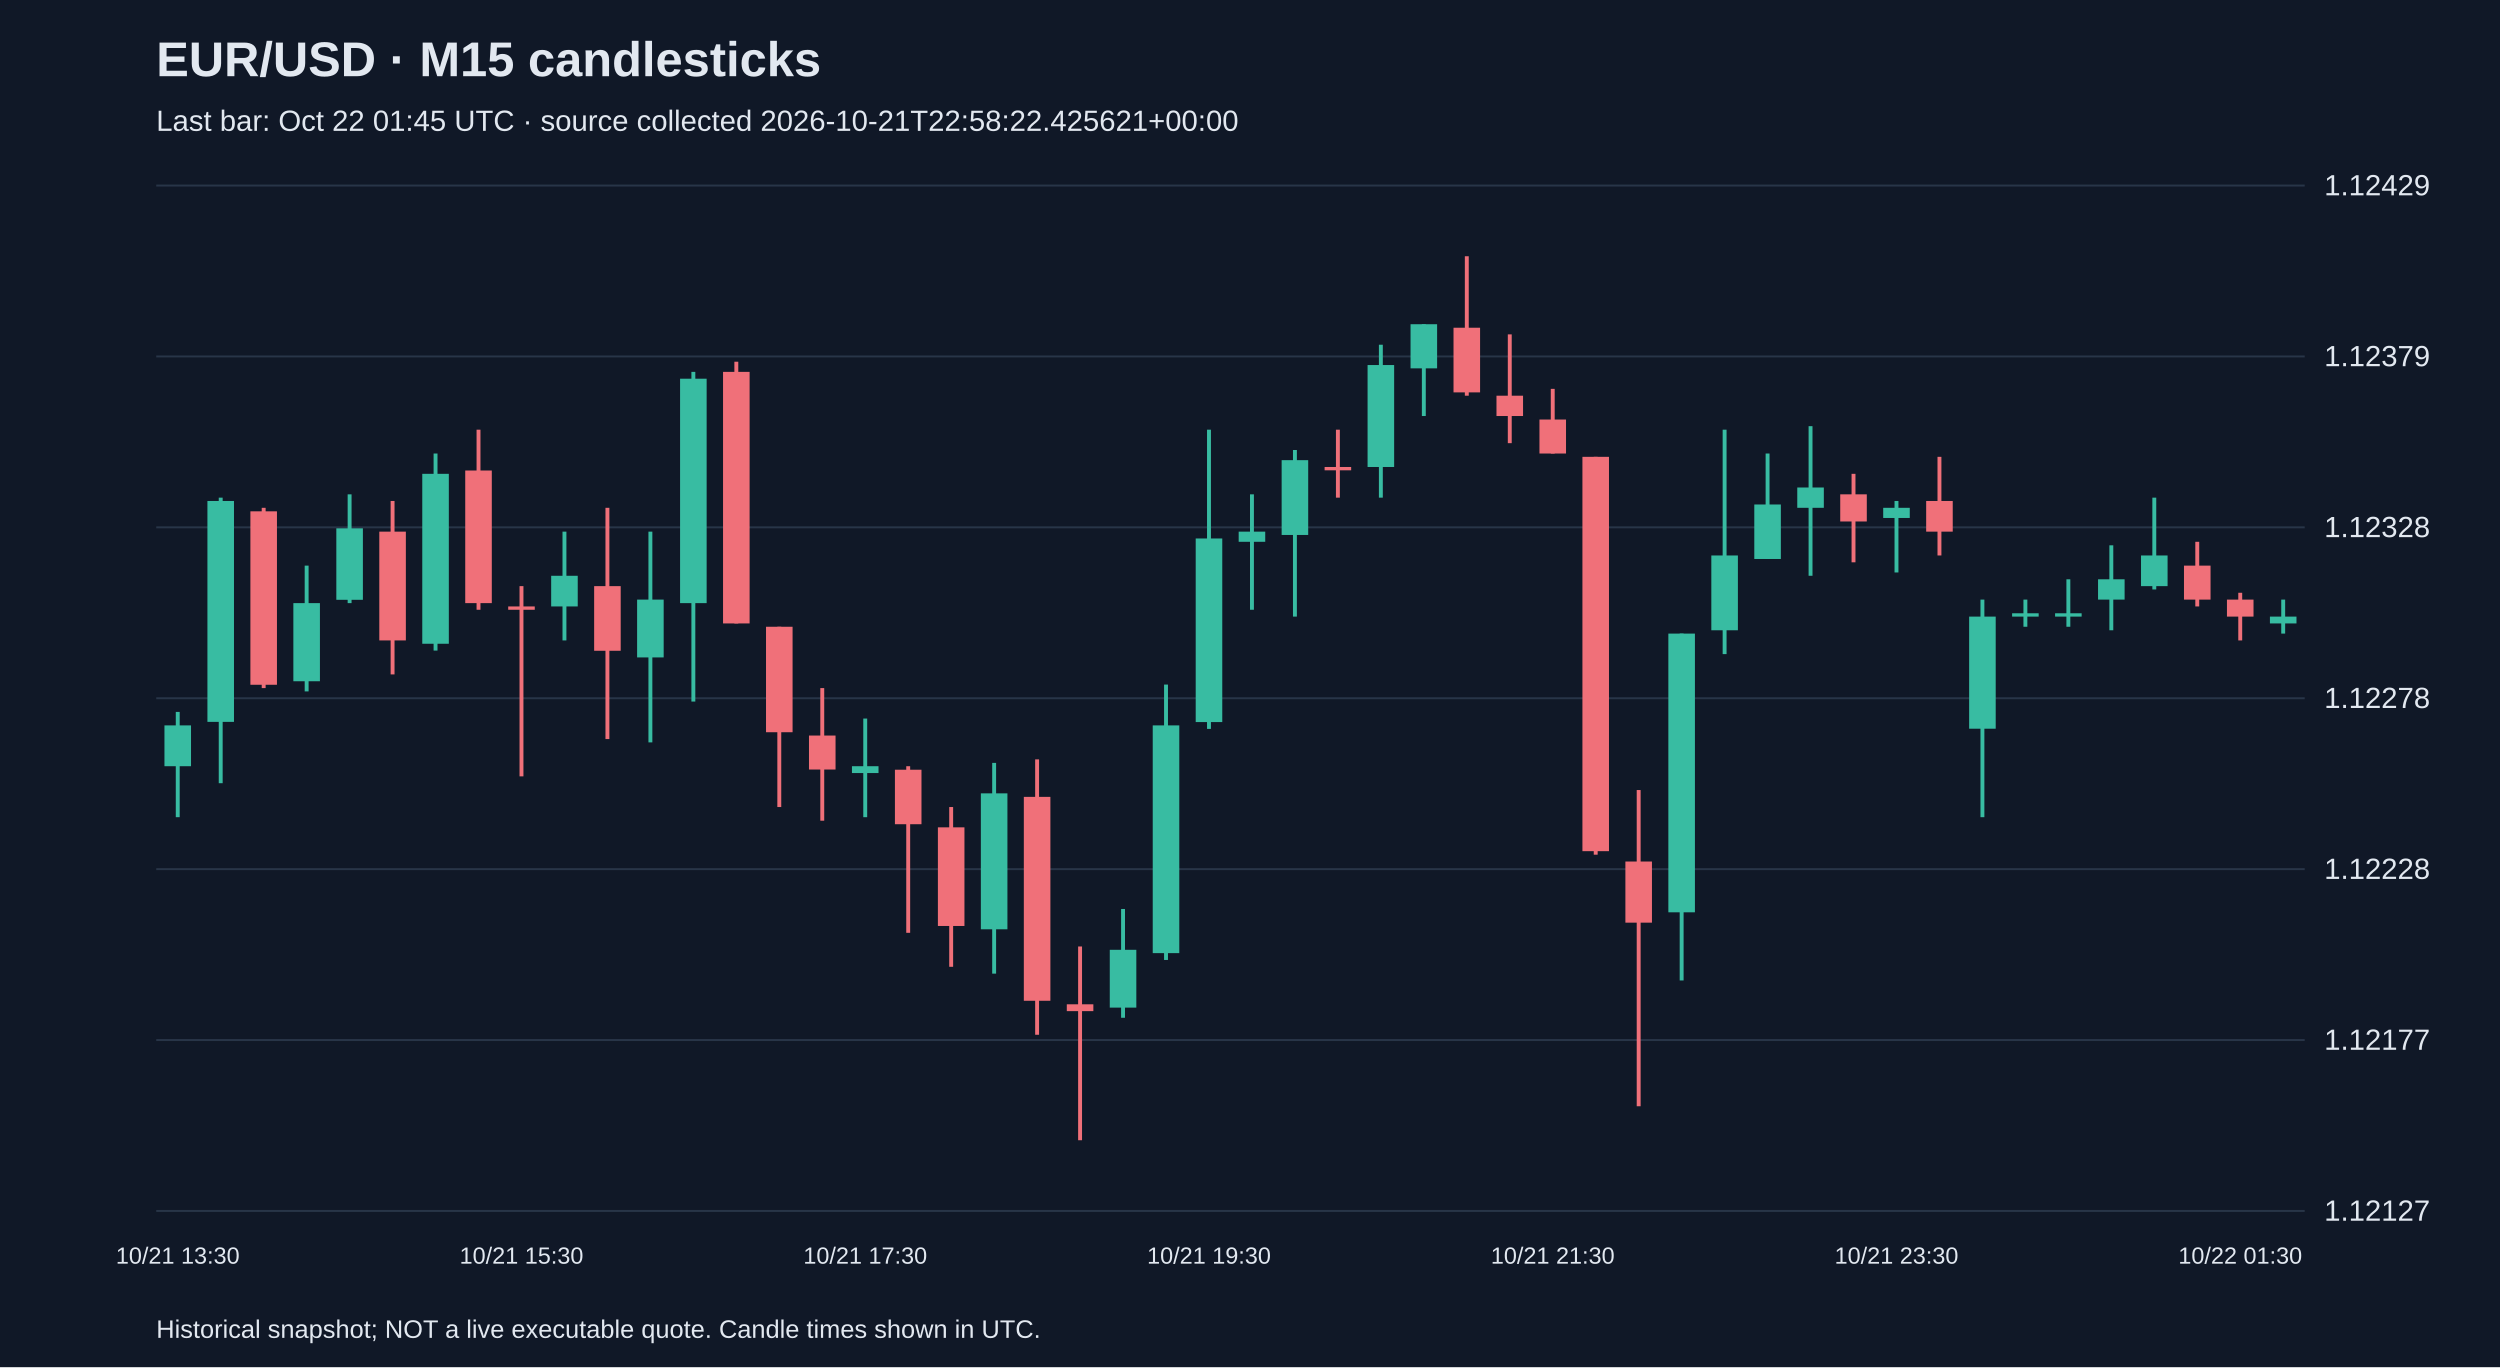
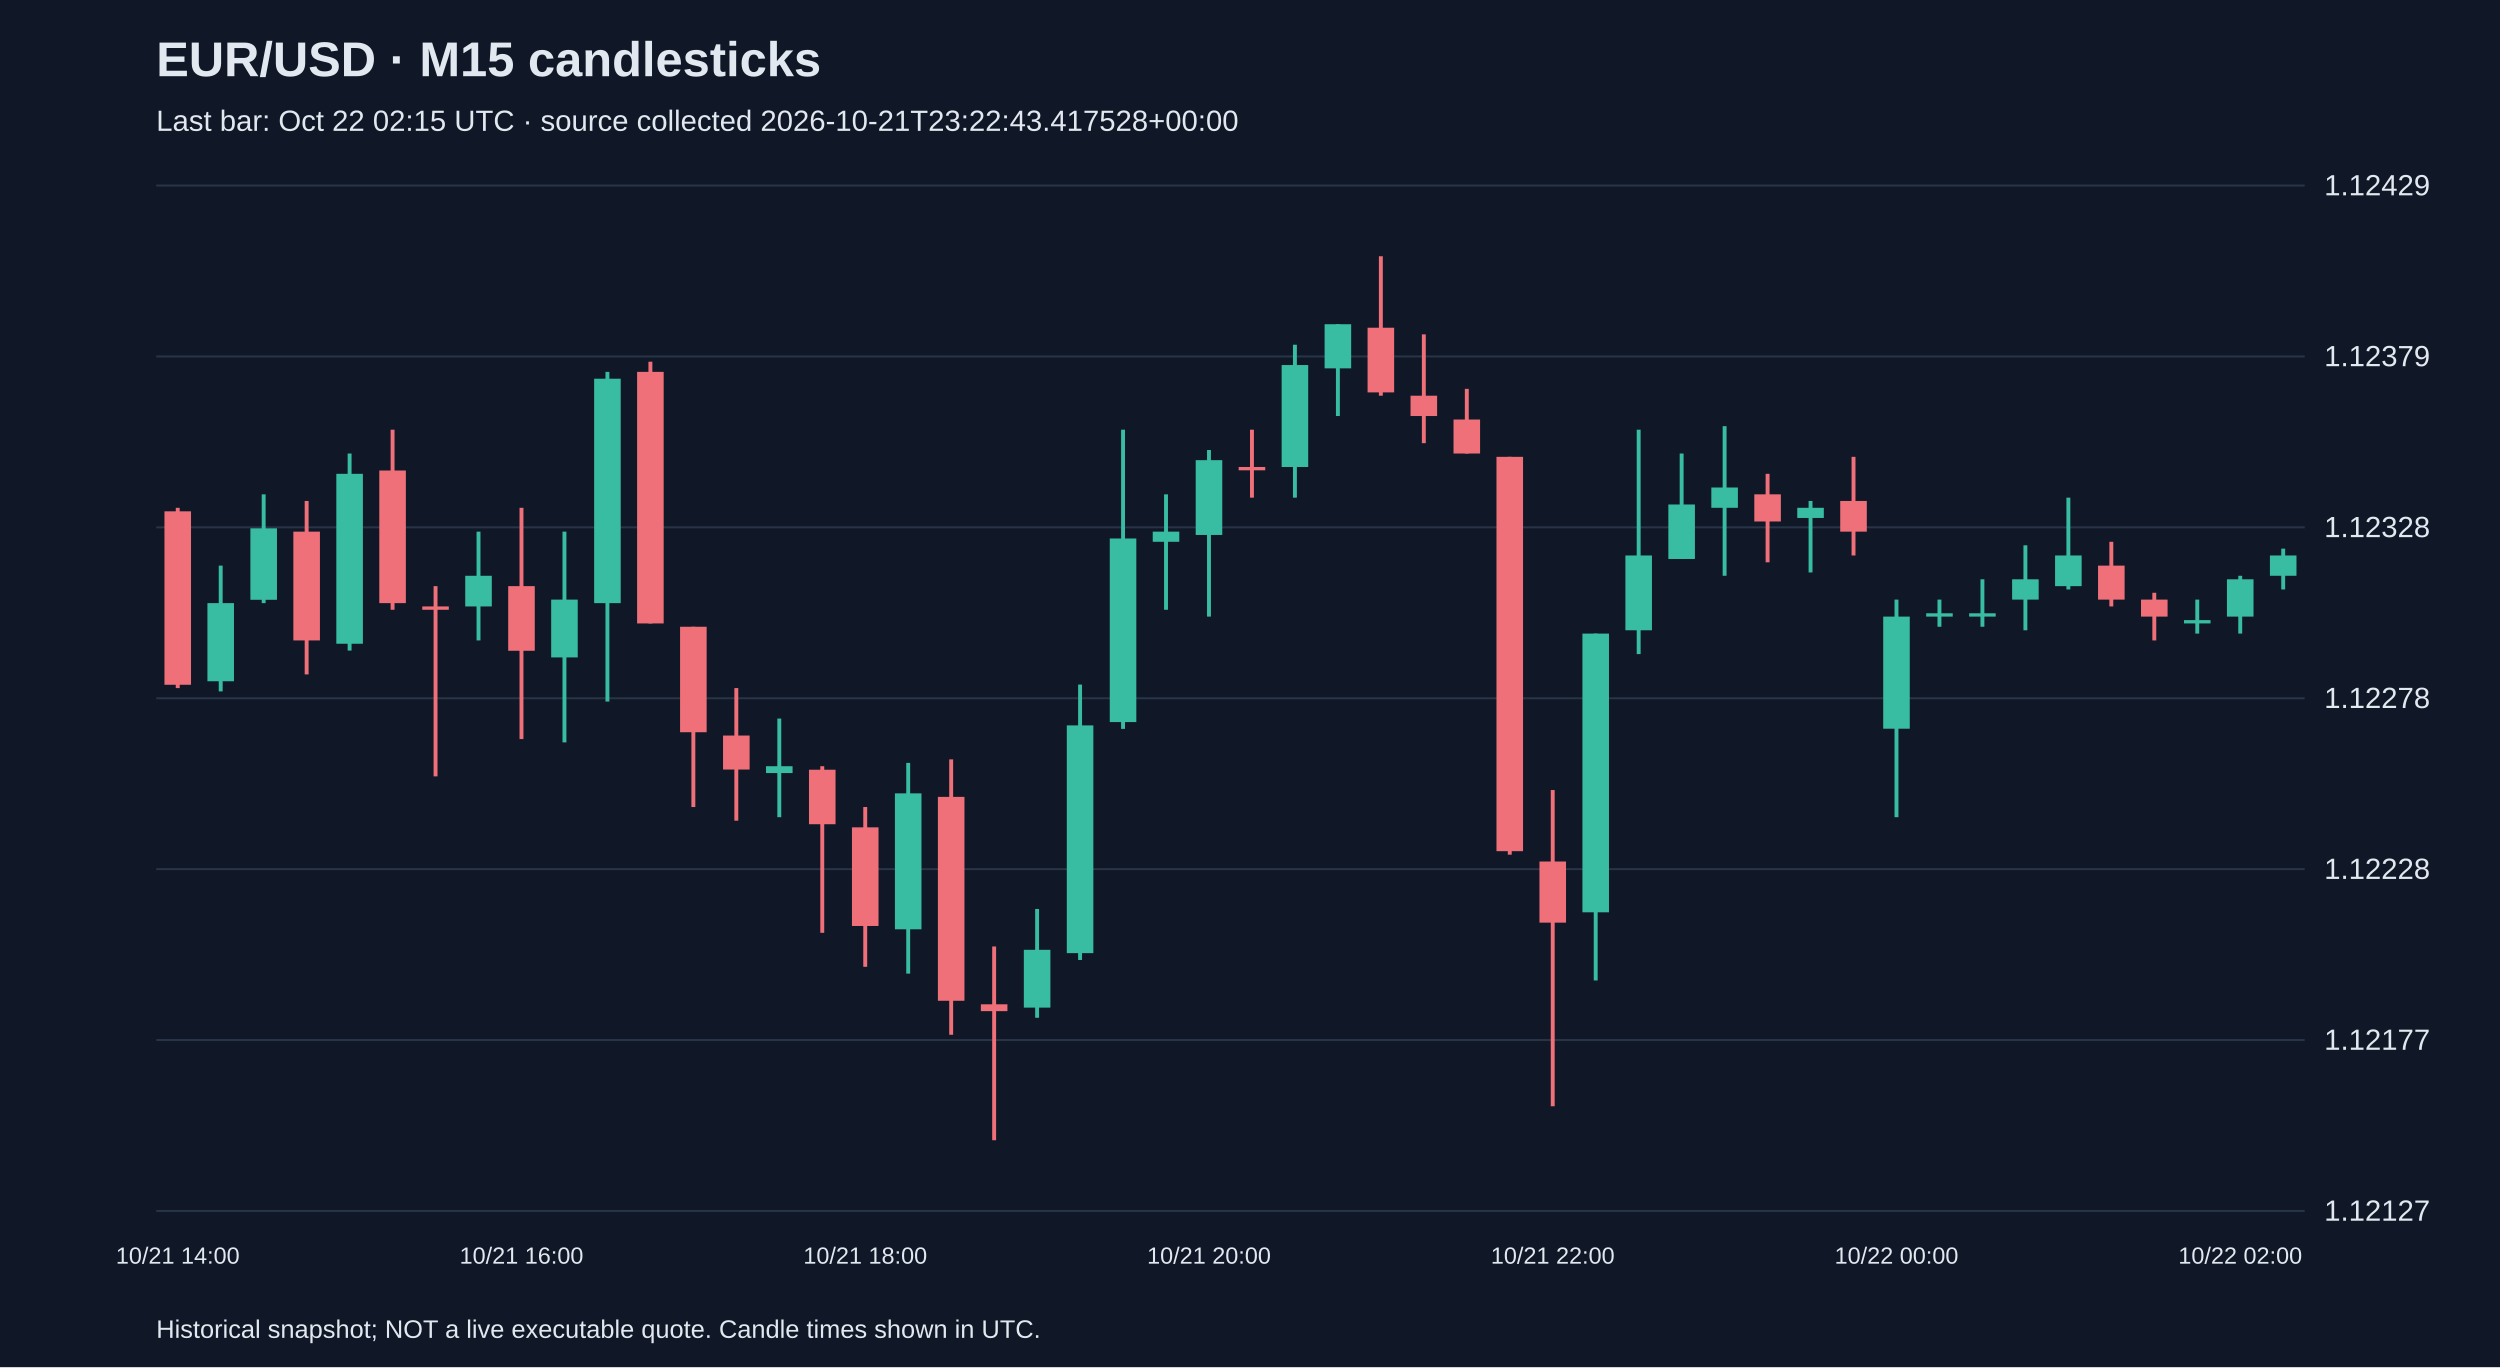
<svg xmlns="http://www.w3.org/2000/svg" viewBox="0 0 1280 700">
  <rect width="100%" height="100%" fill="#101827" />
  <style>text{font-family:Arial,sans-serif;fill:#e2e8f0}</style>
  <text x="80" y="39" font-size="25" font-weight="bold">EUR/USD · M15 candlesticks</text>
-   <text x="80" y="67" font-size="15" fill="#a6b1c5">Last bar: Oct 22 01:45 UTC · source collected 2026-10-21T22:58:22.425621+00:00</text>
+   <text x="80" y="67" font-size="15" fill="#a6b1c5">Last bar: Oct 22 02:15 UTC · source collected 2026-10-21T23:22:43.417528+00:00</text>
  <line x1="80" y1="620.0" x2="1180" y2="620.0" stroke="#283548" />
  <text x="1190" y="625.0" font-size="15">1.12127</text>
  <line x1="80" y1="532.5" x2="1180" y2="532.5" stroke="#283548" />
  <text x="1190" y="537.5" font-size="15">1.12177</text>
  <line x1="80" y1="445.0" x2="1180" y2="445.0" stroke="#283548" />
  <text x="1190" y="450.0" font-size="15">1.12228</text>
  <line x1="80" y1="357.5" x2="1180" y2="357.5" stroke="#283548" />
  <text x="1190" y="362.5" font-size="15">1.12278</text>
  <line x1="80" y1="270.0" x2="1180" y2="270.0" stroke="#283548" />
  <text x="1190" y="275.0" font-size="15">1.12328</text>
  <line x1="80" y1="182.5" x2="1180" y2="182.5" stroke="#283548" />
  <text x="1190" y="187.5" font-size="15">1.12379</text>
  <line x1="80" y1="95.0" x2="1180" y2="95.0" stroke="#283548" />
  <text x="1190" y="100.0" font-size="15">1.12429</text>
-   <line x1="91.0" y1="364.5" x2="91.0" y2="418.4" stroke="#38bca2" stroke-width="2" />
-   <rect x="84.2" y="371.4" width="13.6" height="20.9" fill="#38bca2" />
-   <text x="91.0" y="647" text-anchor="middle" font-size="12">10/21 13:30</text>
-   <line x1="113.0" y1="254.8" x2="113.0" y2="401.0" stroke="#38bca2" stroke-width="2" />
-   <rect x="106.2" y="256.5" width="13.6" height="113.1" fill="#38bca2" />
-   <line x1="135.0" y1="260.0" x2="135.0" y2="352.3" stroke="#f07079" stroke-width="2" />
-   <rect x="128.2" y="261.8" width="13.6" height="88.8" fill="#f07079" />
-   <line x1="157.0" y1="289.6" x2="157.0" y2="354.0" stroke="#38bca2" stroke-width="2" />
-   <rect x="150.2" y="308.8" width="13.6" height="40.0" fill="#38bca2" />
-   <line x1="179.0" y1="253.1" x2="179.0" y2="308.8" stroke="#38bca2" stroke-width="2" />
-   <rect x="172.2" y="270.5" width="13.6" height="36.6" fill="#38bca2" />
-   <line x1="201.0" y1="256.5" x2="201.0" y2="345.3" stroke="#f07079" stroke-width="2" />
-   <rect x="194.2" y="272.2" width="13.6" height="55.7" fill="#f07079" />
-   <line x1="223.0" y1="232.2" x2="223.0" y2="333.1" stroke="#38bca2" stroke-width="2" />
-   <rect x="216.2" y="242.6" width="13.6" height="87.0" fill="#38bca2" />
-   <line x1="245.0" y1="220.0" x2="245.0" y2="312.2" stroke="#f07079" stroke-width="2" />
-   <rect x="238.2" y="240.9" width="13.6" height="67.9" fill="#f07079" />
-   <line x1="267.0" y1="300.1" x2="267.0" y2="397.5" stroke="#f07079" stroke-width="2" />
-   <rect x="260.2" y="310.5" width="13.6" height="1.7" fill="#f07079" />
-   <text x="267.0" y="647" text-anchor="middle" font-size="12">10/21 15:30</text>
-   <line x1="289.0" y1="272.2" x2="289.0" y2="327.9" stroke="#38bca2" stroke-width="2" />
-   <rect x="282.2" y="294.8" width="13.6" height="15.7" fill="#38bca2" />
-   <line x1="311.0" y1="260.0" x2="311.0" y2="378.4" stroke="#f07079" stroke-width="2" />
-   <rect x="304.2" y="300.1" width="13.6" height="33.1" fill="#f07079" />
-   <line x1="333.0" y1="272.2" x2="333.0" y2="380.1" stroke="#38bca2" stroke-width="2" />
-   <rect x="326.2" y="307.0" width="13.6" height="29.6" fill="#38bca2" />
-   <line x1="355.0" y1="190.4" x2="355.0" y2="359.2" stroke="#38bca2" stroke-width="2" />
-   <rect x="348.2" y="193.9" width="13.6" height="114.9" fill="#38bca2" />
-   <line x1="377.0" y1="185.2" x2="377.0" y2="319.2" stroke="#f07079" stroke-width="2" />
-   <rect x="370.2" y="190.4" width="13.6" height="128.8" fill="#f07079" />
-   <line x1="399.0" y1="320.9" x2="399.0" y2="413.2" stroke="#f07079" stroke-width="2" />
-   <rect x="392.2" y="320.9" width="13.6" height="54.0" fill="#f07079" />
-   <line x1="421.0" y1="352.3" x2="421.0" y2="420.2" stroke="#f07079" stroke-width="2" />
-   <rect x="414.2" y="376.6" width="13.6" height="17.4" fill="#f07079" />
-   <line x1="443.0" y1="367.9" x2="443.0" y2="418.4" stroke="#38bca2" stroke-width="2" />
-   <rect x="436.2" y="392.3" width="13.6" height="3.5" fill="#38bca2" />
-   <text x="443.0" y="647" text-anchor="middle" font-size="12">10/21 17:30</text>
-   <line x1="465.0" y1="392.3" x2="465.0" y2="477.6" stroke="#f07079" stroke-width="2" />
-   <rect x="458.2" y="394.1" width="13.6" height="27.9" fill="#f07079" />
-   <line x1="487.0" y1="413.2" x2="487.0" y2="495.0" stroke="#f07079" stroke-width="2" />
-   <rect x="480.2" y="423.6" width="13.6" height="50.5" fill="#f07079" />
-   <line x1="509.0" y1="390.6" x2="509.0" y2="498.5" stroke="#38bca2" stroke-width="2" />
-   <rect x="502.2" y="406.2" width="13.6" height="69.6" fill="#38bca2" />
-   <line x1="531.0" y1="388.8" x2="531.0" y2="529.8" stroke="#f07079" stroke-width="2" />
-   <rect x="524.2" y="408.0" width="13.6" height="104.4" fill="#f07079" />
-   <line x1="553.0" y1="484.6" x2="553.0" y2="583.8" stroke="#f07079" stroke-width="2" />
-   <rect x="546.2" y="514.2" width="13.6" height="3.5" fill="#f07079" />
-   <line x1="575.0" y1="465.4" x2="575.0" y2="521.1" stroke="#38bca2" stroke-width="2" />
-   <rect x="568.2" y="486.3" width="13.6" height="29.6" fill="#38bca2" />
-   <line x1="597.0" y1="350.5" x2="597.0" y2="491.5" stroke="#38bca2" stroke-width="2" />
-   <rect x="590.2" y="371.4" width="13.6" height="116.6" fill="#38bca2" />
-   <line x1="619.0" y1="220.0" x2="619.0" y2="373.2" stroke="#38bca2" stroke-width="2" />
-   <rect x="612.2" y="275.7" width="13.6" height="94.0" fill="#38bca2" />
-   <text x="619.0" y="647" text-anchor="middle" font-size="12">10/21 19:30</text>
-   <line x1="641.0" y1="253.1" x2="641.0" y2="312.2" stroke="#38bca2" stroke-width="2" />
-   <rect x="634.2" y="272.2" width="13.6" height="5.2" fill="#38bca2" />
-   <line x1="663.0" y1="230.4" x2="663.0" y2="315.7" stroke="#38bca2" stroke-width="2" />
-   <rect x="656.2" y="235.6" width="13.6" height="38.3" fill="#38bca2" />
-   <line x1="685.0" y1="220.0" x2="685.0" y2="254.8" stroke="#f07079" stroke-width="2" />
-   <rect x="678.2" y="239.1" width="13.6" height="1.7" fill="#f07079" />
-   <line x1="707.0" y1="176.5" x2="707.0" y2="254.8" stroke="#38bca2" stroke-width="2" />
-   <rect x="700.2" y="186.9" width="13.6" height="52.2" fill="#38bca2" />
-   <line x1="729.0" y1="166.0" x2="729.0" y2="213.0" stroke="#38bca2" stroke-width="2" />
-   <rect x="722.2" y="166.0" width="13.6" height="22.6" fill="#38bca2" />
-   <line x1="751.0" y1="131.2" x2="751.0" y2="202.6" stroke="#f07079" stroke-width="2" />
-   <rect x="744.2" y="167.8" width="13.6" height="33.1" fill="#f07079" />
-   <line x1="773.0" y1="171.2" x2="773.0" y2="226.9" stroke="#f07079" stroke-width="2" />
-   <rect x="766.2" y="202.6" width="13.6" height="10.4" fill="#f07079" />
-   <line x1="795.0" y1="199.1" x2="795.0" y2="232.2" stroke="#f07079" stroke-width="2" />
-   <rect x="788.2" y="214.8" width="13.6" height="17.4" fill="#f07079" />
-   <text x="795.0" y="647" text-anchor="middle" font-size="12">10/21 21:30</text>
-   <line x1="817.0" y1="233.9" x2="817.0" y2="437.6" stroke="#f07079" stroke-width="2" />
-   <rect x="810.2" y="233.9" width="13.6" height="201.9" fill="#f07079" />
-   <line x1="839.0" y1="404.5" x2="839.0" y2="566.4" stroke="#f07079" stroke-width="2" />
-   <rect x="832.2" y="441.1" width="13.6" height="31.3" fill="#f07079" />
-   <line x1="861.0" y1="324.4" x2="861.0" y2="502.0" stroke="#38bca2" stroke-width="2" />
-   <rect x="854.2" y="324.4" width="13.6" height="142.7" fill="#38bca2" />
-   <line x1="883.0" y1="220.0" x2="883.0" y2="334.9" stroke="#38bca2" stroke-width="2" />
-   <rect x="876.2" y="284.4" width="13.6" height="38.3" fill="#38bca2" />
-   <line x1="905.0" y1="232.2" x2="905.0" y2="286.1" stroke="#38bca2" stroke-width="2" />
-   <rect x="898.2" y="258.3" width="13.6" height="27.9" fill="#38bca2" />
-   <line x1="927.0" y1="218.2" x2="927.0" y2="294.8" stroke="#38bca2" stroke-width="2" />
-   <rect x="920.2" y="249.6" width="13.6" height="10.4" fill="#38bca2" />
-   <line x1="949.0" y1="242.6" x2="949.0" y2="287.9" stroke="#f07079" stroke-width="2" />
-   <rect x="942.2" y="253.1" width="13.6" height="13.9" fill="#f07079" />
-   <line x1="971.0" y1="256.5" x2="971.0" y2="293.1" stroke="#38bca2" stroke-width="2" />
-   <rect x="964.2" y="260.0" width="13.6" height="5.2" fill="#38bca2" />
-   <text x="971.0" y="647" text-anchor="middle" font-size="12">10/21 23:30</text>
-   <line x1="993.0" y1="233.9" x2="993.0" y2="284.4" stroke="#f07079" stroke-width="2" />
-   <rect x="986.2" y="256.5" width="13.6" height="15.7" fill="#f07079" />
-   <line x1="1015.0" y1="307.0" x2="1015.0" y2="418.4" stroke="#38bca2" stroke-width="2" />
-   <rect x="1008.2" y="315.7" width="13.6" height="57.4" fill="#38bca2" />
-   <line x1="1037.0" y1="307.0" x2="1037.0" y2="320.9" stroke="#38bca2" stroke-width="2" />
-   <rect x="1030.2" y="314.0" width="13.6" height="1.7" fill="#38bca2" />
-   <line x1="1059.0" y1="296.6" x2="1059.0" y2="320.9" stroke="#38bca2" stroke-width="2" />
-   <rect x="1052.2" y="314.0" width="13.6" height="1.7" fill="#38bca2" />
-   <line x1="1081.0" y1="279.2" x2="1081.0" y2="322.7" stroke="#38bca2" stroke-width="2" />
-   <rect x="1074.2" y="296.6" width="13.6" height="10.4" fill="#38bca2" />
-   <line x1="1103.0" y1="254.8" x2="1103.0" y2="301.8" stroke="#38bca2" stroke-width="2" />
-   <rect x="1096.2" y="284.4" width="13.6" height="15.7" fill="#38bca2" />
-   <line x1="1125.0" y1="277.4" x2="1125.0" y2="310.5" stroke="#f07079" stroke-width="2" />
-   <rect x="1118.2" y="289.6" width="13.6" height="17.4" fill="#f07079" />
-   <line x1="1147.0" y1="303.5" x2="1147.0" y2="327.9" stroke="#f07079" stroke-width="2" />
-   <rect x="1140.2" y="307.0" width="13.6" height="8.7" fill="#f07079" />
-   <text x="1147.0" y="647" text-anchor="middle" font-size="12">10/22 01:30</text>
-   <line x1="1169.0" y1="307.0" x2="1169.0" y2="324.4" stroke="#38bca2" stroke-width="2" />
-   <rect x="1162.2" y="315.7" width="13.6" height="3.5" fill="#38bca2" />
+   <line x1="91.0" y1="260.0" x2="91.0" y2="352.3" stroke="#f07079" stroke-width="2" />
+   <rect x="84.2" y="261.8" width="13.6" height="88.8" fill="#f07079" />
+   <text x="91.0" y="647" text-anchor="middle" font-size="12">10/21 14:00</text>
+   <line x1="113.0" y1="289.6" x2="113.0" y2="354.0" stroke="#38bca2" stroke-width="2" />
+   <rect x="106.2" y="308.8" width="13.6" height="40.0" fill="#38bca2" />
+   <line x1="135.0" y1="253.1" x2="135.0" y2="308.8" stroke="#38bca2" stroke-width="2" />
+   <rect x="128.2" y="270.5" width="13.6" height="36.6" fill="#38bca2" />
+   <line x1="157.0" y1="256.5" x2="157.0" y2="345.3" stroke="#f07079" stroke-width="2" />
+   <rect x="150.2" y="272.2" width="13.6" height="55.7" fill="#f07079" />
+   <line x1="179.0" y1="232.2" x2="179.0" y2="333.1" stroke="#38bca2" stroke-width="2" />
+   <rect x="172.2" y="242.6" width="13.6" height="87.0" fill="#38bca2" />
+   <line x1="201.0" y1="220.0" x2="201.0" y2="312.2" stroke="#f07079" stroke-width="2" />
+   <rect x="194.2" y="240.9" width="13.6" height="67.9" fill="#f07079" />
+   <line x1="223.0" y1="300.1" x2="223.0" y2="397.5" stroke="#f07079" stroke-width="2" />
+   <rect x="216.2" y="310.5" width="13.6" height="1.7" fill="#f07079" />
+   <line x1="245.0" y1="272.2" x2="245.0" y2="327.9" stroke="#38bca2" stroke-width="2" />
+   <rect x="238.2" y="294.8" width="13.6" height="15.7" fill="#38bca2" />
+   <line x1="267.0" y1="260.0" x2="267.0" y2="378.4" stroke="#f07079" stroke-width="2" />
+   <rect x="260.2" y="300.1" width="13.6" height="33.1" fill="#f07079" />
+   <text x="267.0" y="647" text-anchor="middle" font-size="12">10/21 16:00</text>
+   <line x1="289.0" y1="272.2" x2="289.0" y2="380.1" stroke="#38bca2" stroke-width="2" />
+   <rect x="282.2" y="307.0" width="13.6" height="29.6" fill="#38bca2" />
+   <line x1="311.0" y1="190.4" x2="311.0" y2="359.2" stroke="#38bca2" stroke-width="2" />
+   <rect x="304.2" y="193.9" width="13.6" height="114.9" fill="#38bca2" />
+   <line x1="333.0" y1="185.2" x2="333.0" y2="319.2" stroke="#f07079" stroke-width="2" />
+   <rect x="326.2" y="190.4" width="13.6" height="128.8" fill="#f07079" />
+   <line x1="355.0" y1="320.9" x2="355.0" y2="413.2" stroke="#f07079" stroke-width="2" />
+   <rect x="348.2" y="320.9" width="13.6" height="54.0" fill="#f07079" />
+   <line x1="377.0" y1="352.3" x2="377.0" y2="420.2" stroke="#f07079" stroke-width="2" />
+   <rect x="370.2" y="376.6" width="13.6" height="17.4" fill="#f07079" />
+   <line x1="399.0" y1="367.9" x2="399.0" y2="418.4" stroke="#38bca2" stroke-width="2" />
+   <rect x="392.2" y="392.3" width="13.6" height="3.5" fill="#38bca2" />
+   <line x1="421.0" y1="392.3" x2="421.0" y2="477.6" stroke="#f07079" stroke-width="2" />
+   <rect x="414.2" y="394.1" width="13.6" height="27.9" fill="#f07079" />
+   <line x1="443.0" y1="413.2" x2="443.0" y2="495.0" stroke="#f07079" stroke-width="2" />
+   <rect x="436.2" y="423.6" width="13.6" height="50.5" fill="#f07079" />
+   <text x="443.0" y="647" text-anchor="middle" font-size="12">10/21 18:00</text>
+   <line x1="465.0" y1="390.6" x2="465.0" y2="498.5" stroke="#38bca2" stroke-width="2" />
+   <rect x="458.2" y="406.2" width="13.6" height="69.6" fill="#38bca2" />
+   <line x1="487.0" y1="388.8" x2="487.0" y2="529.8" stroke="#f07079" stroke-width="2" />
+   <rect x="480.2" y="408.0" width="13.6" height="104.4" fill="#f07079" />
+   <line x1="509.0" y1="484.6" x2="509.0" y2="583.8" stroke="#f07079" stroke-width="2" />
+   <rect x="502.2" y="514.2" width="13.6" height="3.5" fill="#f07079" />
+   <line x1="531.0" y1="465.4" x2="531.0" y2="521.1" stroke="#38bca2" stroke-width="2" />
+   <rect x="524.2" y="486.3" width="13.6" height="29.6" fill="#38bca2" />
+   <line x1="553.0" y1="350.5" x2="553.0" y2="491.5" stroke="#38bca2" stroke-width="2" />
+   <rect x="546.2" y="371.4" width="13.6" height="116.6" fill="#38bca2" />
+   <line x1="575.0" y1="220.0" x2="575.0" y2="373.2" stroke="#38bca2" stroke-width="2" />
+   <rect x="568.2" y="275.7" width="13.6" height="94.0" fill="#38bca2" />
+   <line x1="597.0" y1="253.1" x2="597.0" y2="312.2" stroke="#38bca2" stroke-width="2" />
+   <rect x="590.2" y="272.2" width="13.6" height="5.2" fill="#38bca2" />
+   <line x1="619.0" y1="230.4" x2="619.0" y2="315.7" stroke="#38bca2" stroke-width="2" />
+   <rect x="612.2" y="235.6" width="13.6" height="38.3" fill="#38bca2" />
+   <text x="619.0" y="647" text-anchor="middle" font-size="12">10/21 20:00</text>
+   <line x1="641.0" y1="220.0" x2="641.0" y2="254.8" stroke="#f07079" stroke-width="2" />
+   <rect x="634.2" y="239.1" width="13.6" height="1.7" fill="#f07079" />
+   <line x1="663.0" y1="176.5" x2="663.0" y2="254.8" stroke="#38bca2" stroke-width="2" />
+   <rect x="656.2" y="186.9" width="13.6" height="52.2" fill="#38bca2" />
+   <line x1="685.0" y1="166.0" x2="685.0" y2="213.0" stroke="#38bca2" stroke-width="2" />
+   <rect x="678.2" y="166.0" width="13.6" height="22.6" fill="#38bca2" />
+   <line x1="707.0" y1="131.2" x2="707.0" y2="202.6" stroke="#f07079" stroke-width="2" />
+   <rect x="700.2" y="167.8" width="13.6" height="33.1" fill="#f07079" />
+   <line x1="729.0" y1="171.2" x2="729.0" y2="226.9" stroke="#f07079" stroke-width="2" />
+   <rect x="722.2" y="202.6" width="13.6" height="10.4" fill="#f07079" />
+   <line x1="751.0" y1="199.1" x2="751.0" y2="232.2" stroke="#f07079" stroke-width="2" />
+   <rect x="744.2" y="214.8" width="13.6" height="17.4" fill="#f07079" />
+   <line x1="773.0" y1="233.9" x2="773.0" y2="437.6" stroke="#f07079" stroke-width="2" />
+   <rect x="766.2" y="233.9" width="13.6" height="201.9" fill="#f07079" />
+   <line x1="795.0" y1="404.5" x2="795.0" y2="566.4" stroke="#f07079" stroke-width="2" />
+   <rect x="788.2" y="441.1" width="13.6" height="31.3" fill="#f07079" />
+   <text x="795.0" y="647" text-anchor="middle" font-size="12">10/21 22:00</text>
+   <line x1="817.0" y1="324.4" x2="817.0" y2="502.0" stroke="#38bca2" stroke-width="2" />
+   <rect x="810.2" y="324.4" width="13.6" height="142.7" fill="#38bca2" />
+   <line x1="839.0" y1="220.0" x2="839.0" y2="334.9" stroke="#38bca2" stroke-width="2" />
+   <rect x="832.2" y="284.4" width="13.6" height="38.3" fill="#38bca2" />
+   <line x1="861.0" y1="232.2" x2="861.0" y2="286.1" stroke="#38bca2" stroke-width="2" />
+   <rect x="854.2" y="258.3" width="13.6" height="27.9" fill="#38bca2" />
+   <line x1="883.0" y1="218.2" x2="883.0" y2="294.8" stroke="#38bca2" stroke-width="2" />
+   <rect x="876.2" y="249.6" width="13.6" height="10.4" fill="#38bca2" />
+   <line x1="905.0" y1="242.6" x2="905.0" y2="287.9" stroke="#f07079" stroke-width="2" />
+   <rect x="898.2" y="253.1" width="13.6" height="13.9" fill="#f07079" />
+   <line x1="927.0" y1="256.5" x2="927.0" y2="293.1" stroke="#38bca2" stroke-width="2" />
+   <rect x="920.2" y="260.0" width="13.6" height="5.2" fill="#38bca2" />
+   <line x1="949.0" y1="233.9" x2="949.0" y2="284.4" stroke="#f07079" stroke-width="2" />
+   <rect x="942.2" y="256.5" width="13.6" height="15.7" fill="#f07079" />
+   <line x1="971.0" y1="307.0" x2="971.0" y2="418.4" stroke="#38bca2" stroke-width="2" />
+   <rect x="964.2" y="315.7" width="13.6" height="57.4" fill="#38bca2" />
+   <text x="971.0" y="647" text-anchor="middle" font-size="12">10/22 00:00</text>
+   <line x1="993.0" y1="307.0" x2="993.0" y2="320.9" stroke="#38bca2" stroke-width="2" />
+   <rect x="986.2" y="314.0" width="13.6" height="1.7" fill="#38bca2" />
+   <line x1="1015.0" y1="296.6" x2="1015.0" y2="320.9" stroke="#38bca2" stroke-width="2" />
+   <rect x="1008.2" y="314.0" width="13.6" height="1.7" fill="#38bca2" />
+   <line x1="1037.0" y1="279.2" x2="1037.0" y2="322.7" stroke="#38bca2" stroke-width="2" />
+   <rect x="1030.2" y="296.6" width="13.6" height="10.4" fill="#38bca2" />
+   <line x1="1059.0" y1="254.8" x2="1059.0" y2="301.8" stroke="#38bca2" stroke-width="2" />
+   <rect x="1052.2" y="284.4" width="13.6" height="15.7" fill="#38bca2" />
+   <line x1="1081.0" y1="277.4" x2="1081.0" y2="310.5" stroke="#f07079" stroke-width="2" />
+   <rect x="1074.2" y="289.6" width="13.6" height="17.4" fill="#f07079" />
+   <line x1="1103.0" y1="303.5" x2="1103.0" y2="327.9" stroke="#f07079" stroke-width="2" />
+   <rect x="1096.2" y="307.0" width="13.6" height="8.7" fill="#f07079" />
+   <line x1="1125.0" y1="307.0" x2="1125.0" y2="324.4" stroke="#38bca2" stroke-width="2" />
+   <rect x="1118.2" y="317.5" width="13.6" height="1.7" fill="#38bca2" />
+   <line x1="1147.0" y1="294.8" x2="1147.0" y2="324.4" stroke="#38bca2" stroke-width="2" />
+   <rect x="1140.2" y="296.6" width="13.6" height="19.1" fill="#38bca2" />
+   <text x="1147.0" y="647" text-anchor="middle" font-size="12">10/22 02:00</text>
+   <line x1="1169.0" y1="280.9" x2="1169.0" y2="301.8" stroke="#38bca2" stroke-width="2" />
+   <rect x="1162.2" y="284.4" width="13.6" height="10.4" fill="#38bca2" />
  <text x="80" y="685" font-size="13">Historical snapshot; NOT a live executable quote. Candle times shown in UTC.</text>
</svg>
